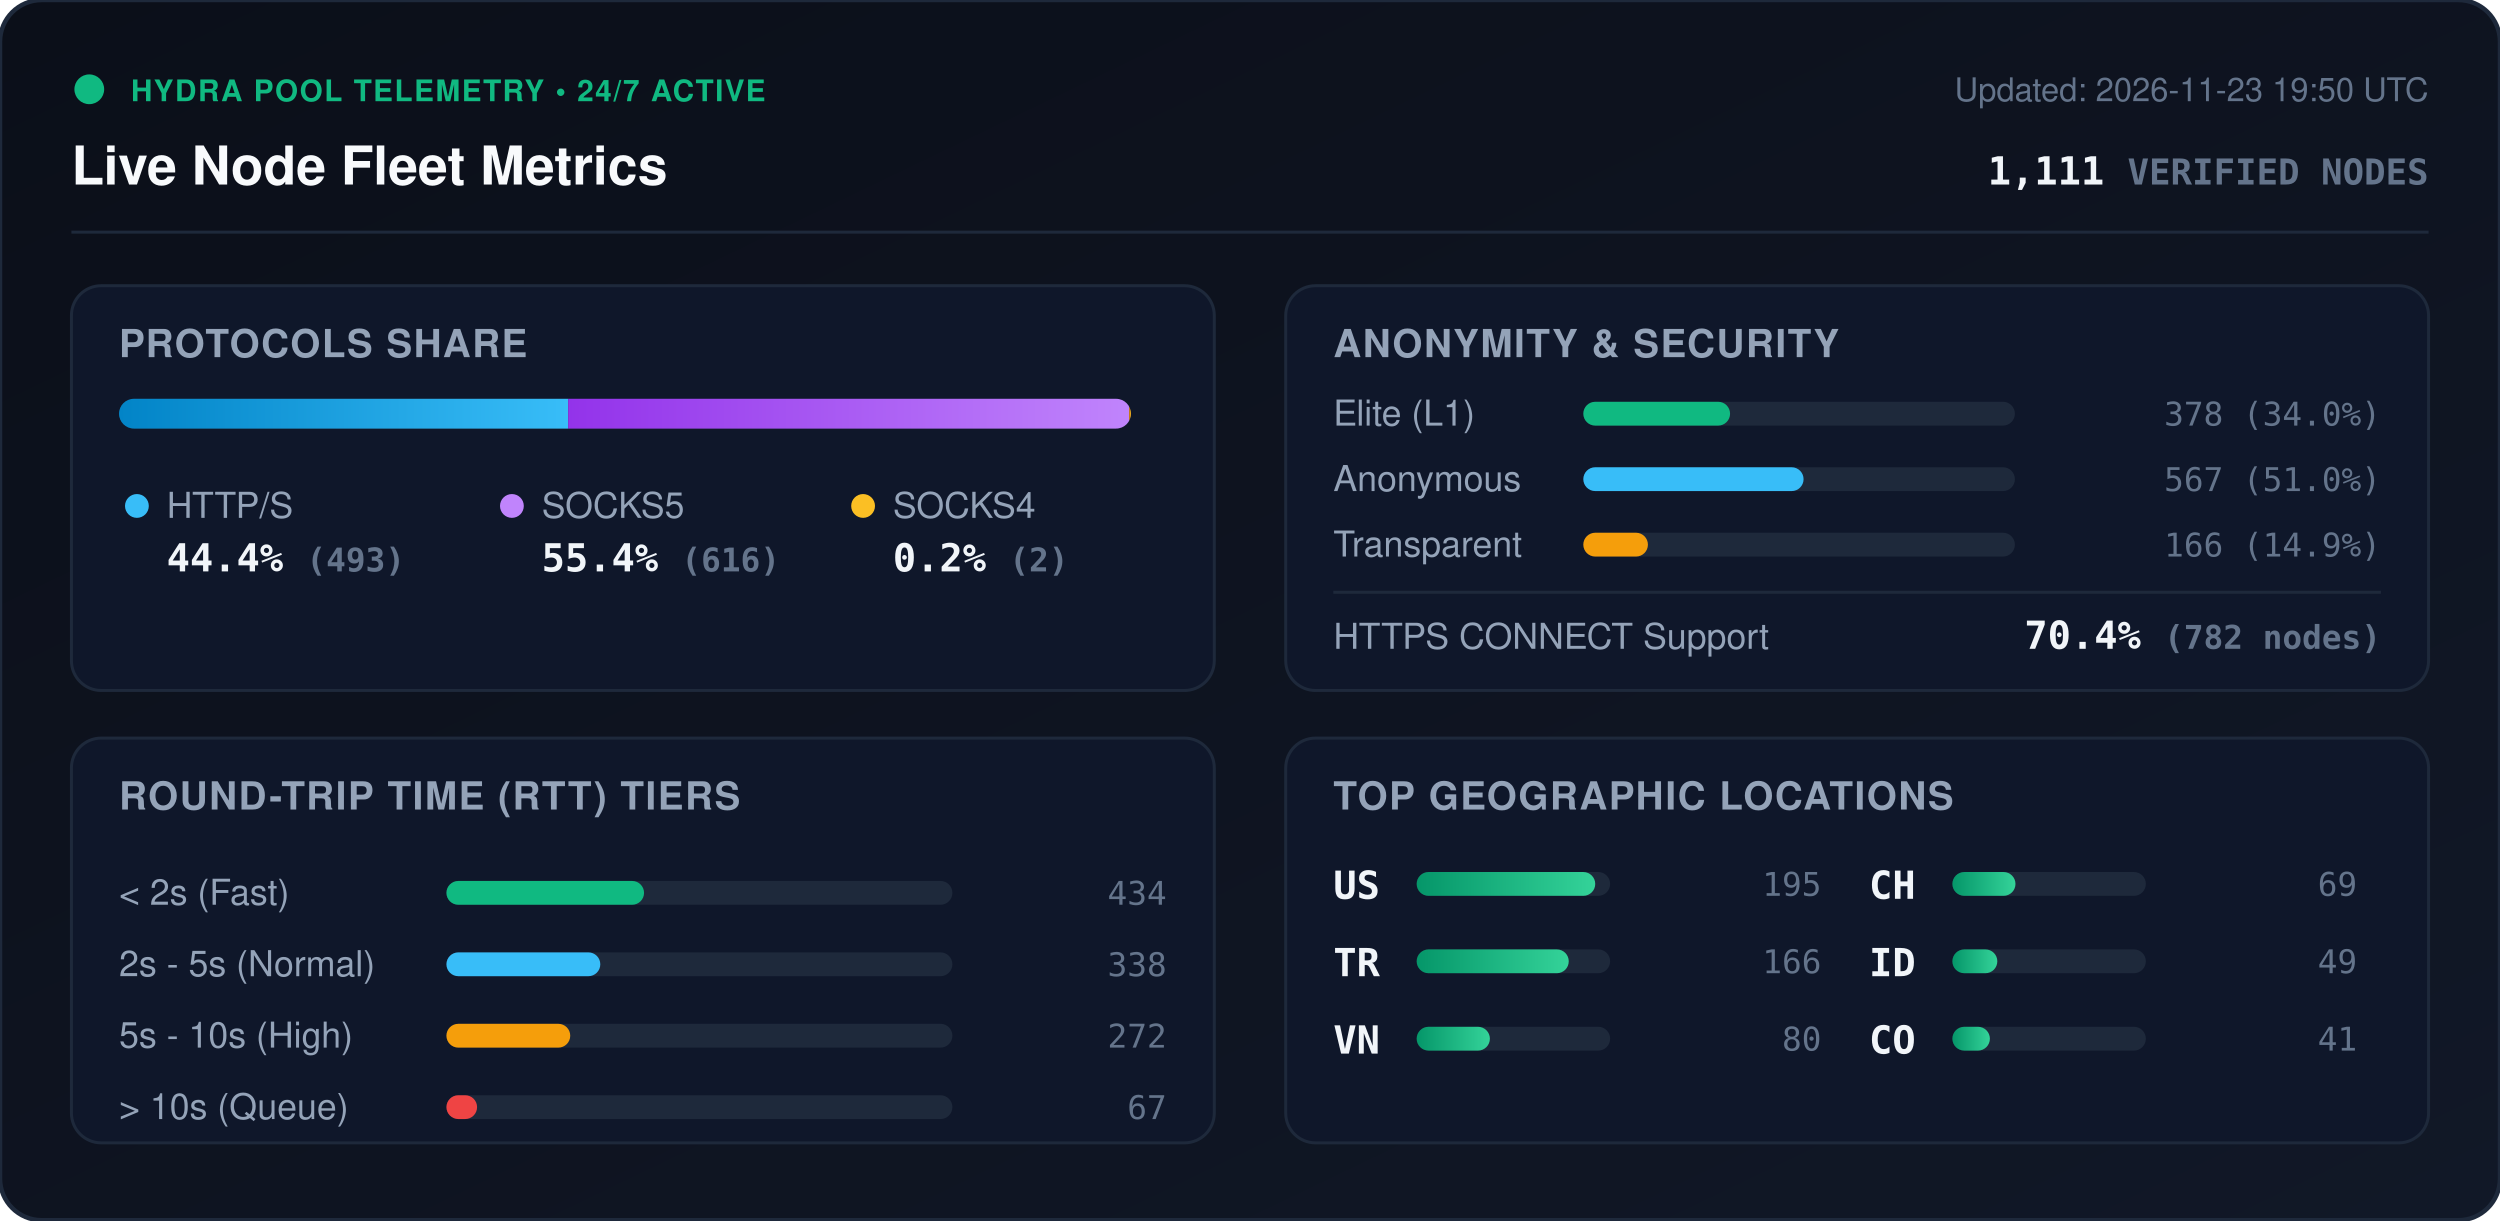
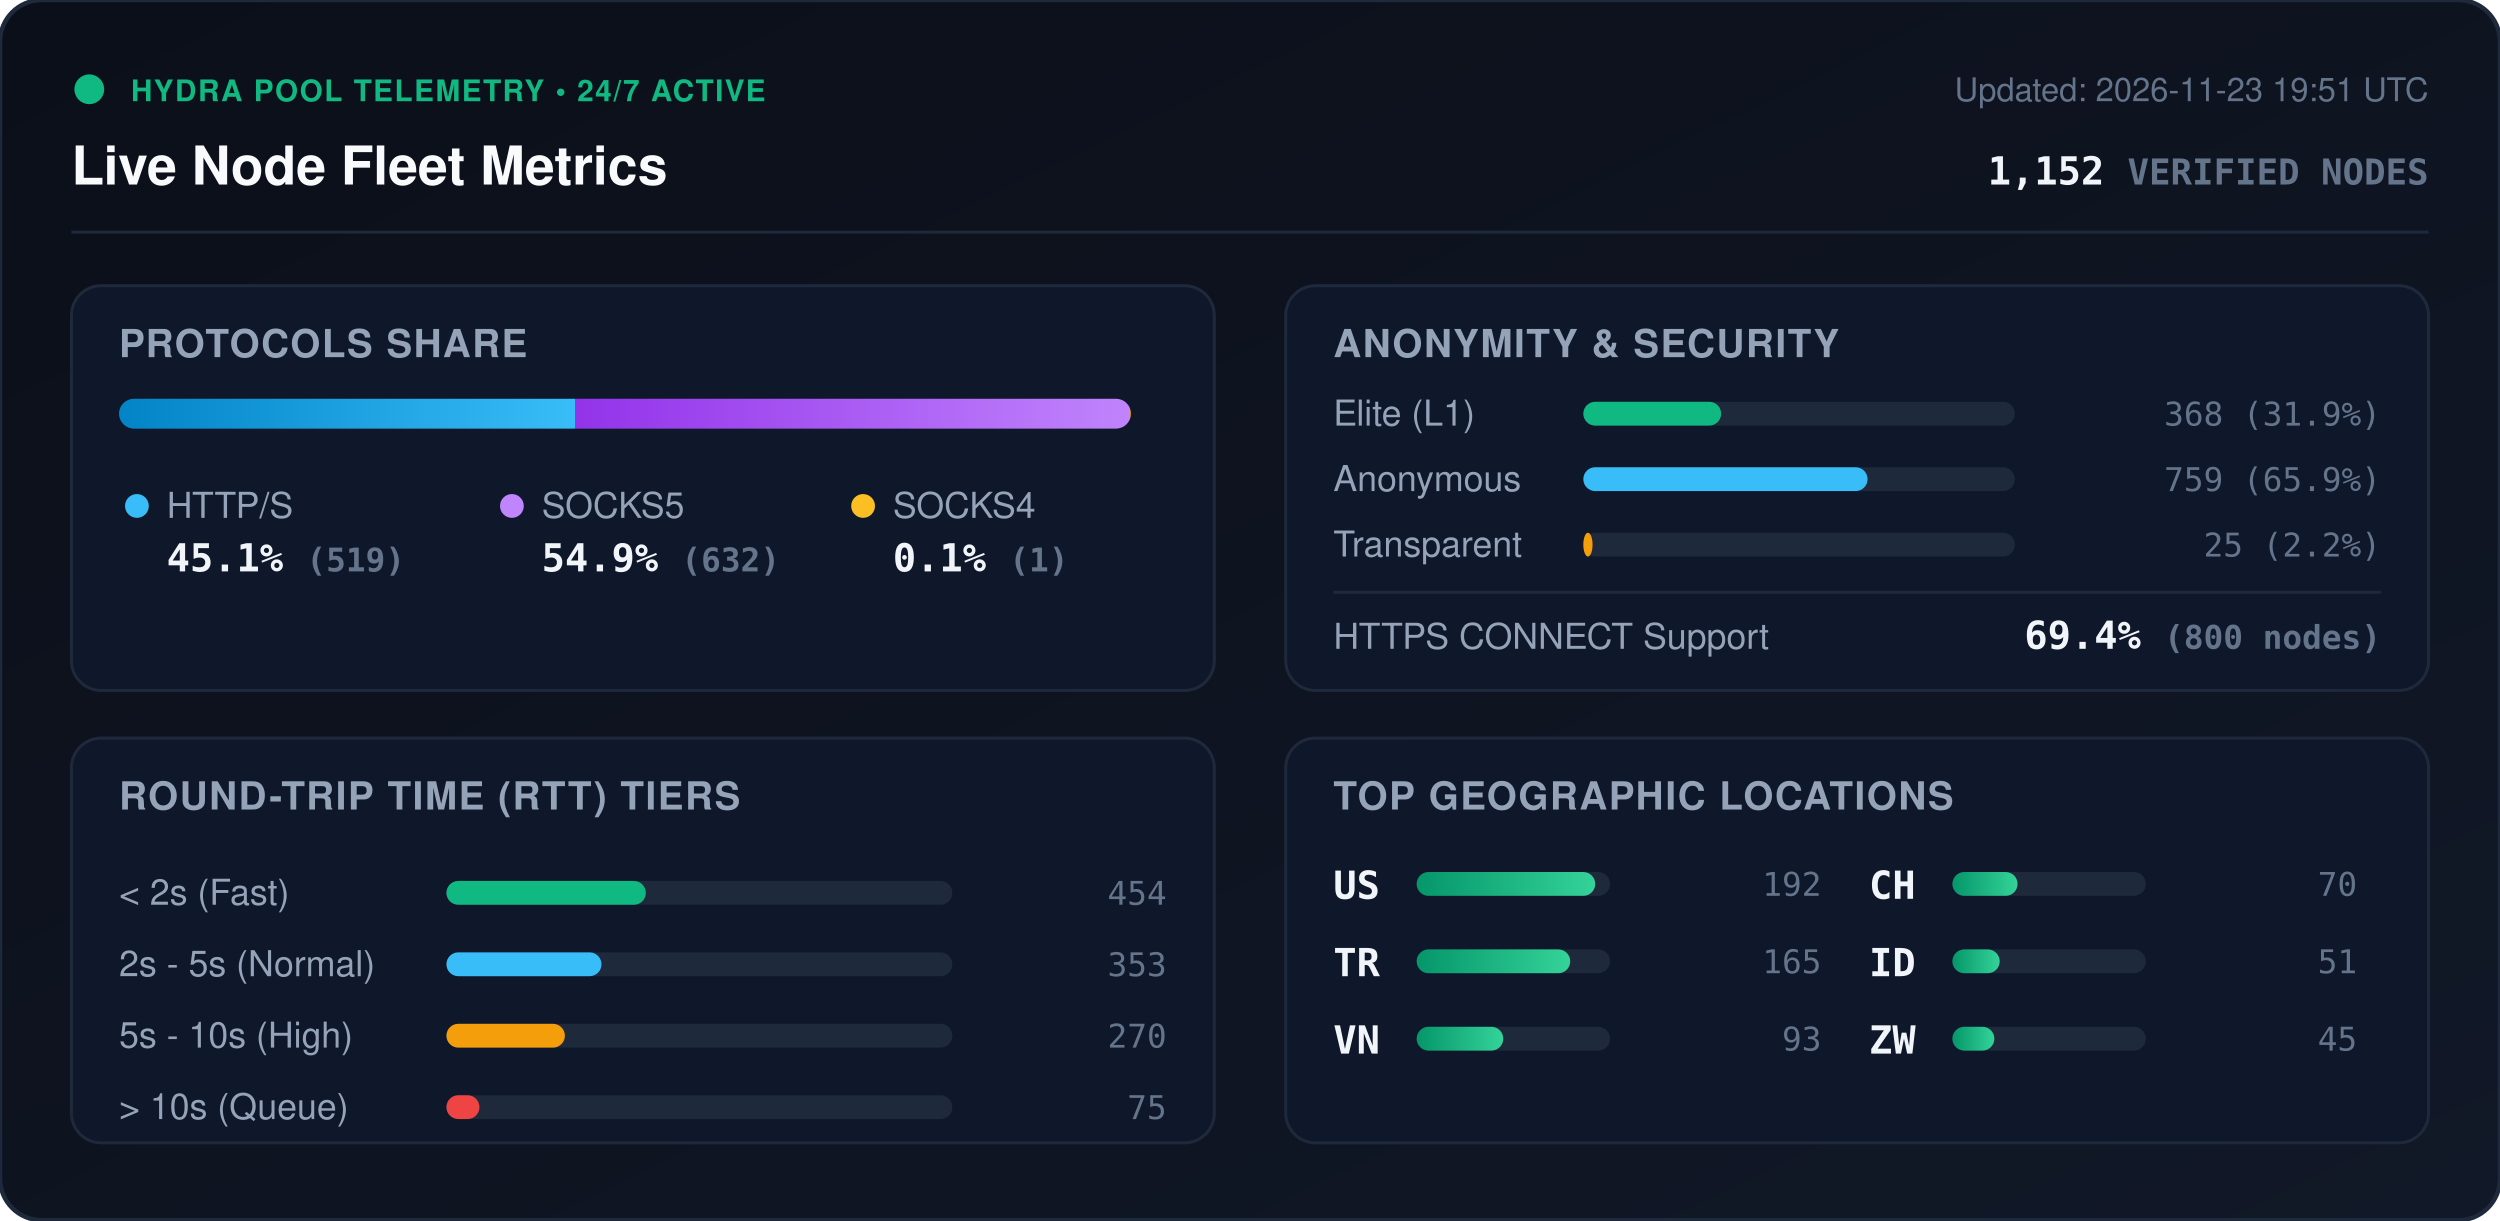
<svg xmlns="http://www.w3.org/2000/svg" viewBox="0 0 840 410" width="840" height="410" style="max-width: 100%; height: auto;">
  <defs>
    <linearGradient id="bg" x1="0%" y1="0%" x2="100%" y2="100%">
      <stop offset="0%" stop-color="#0b0f19" />
      <stop offset="100%" stop-color="#111827" />
    </linearGradient>
    <linearGradient id="bar-http" x1="0%" y1="0%" x2="100%" y2="0%">
      <stop offset="0%" stop-color="#0284c7" />
      <stop offset="100%" stop-color="#38bdf8" />
    </linearGradient>
    <linearGradient id="bar-socks5" x1="0%" y1="0%" x2="100%" y2="0%">
      <stop offset="0%" stop-color="#9333ea" />
      <stop offset="100%" stop-color="#c084fc" />
    </linearGradient>
    <linearGradient id="bar-socks4" x1="0%" y1="0%" x2="100%" y2="0%">
      <stop offset="0%" stop-color="#d97706" />
      <stop offset="100%" stop-color="#fbbf24" />
    </linearGradient>
    <linearGradient id="bar-green" x1="0%" y1="0%" x2="100%" y2="0%">
      <stop offset="0%" stop-color="#059669" />
      <stop offset="100%" stop-color="#34d399" />
    </linearGradient>
    <clipPath id="prog-track-clip">
      <rect width="340.0" height="10" rx="5" />
    </clipPath>
    <style>
      .title { font: 700 18px -apple-system, BlinkMacSystemFont, 'Segoe UI', Helvetica, Arial, sans-serif; fill: #f8fafc; }
      .sub { font: 500 11px -apple-system, BlinkMacSystemFont, 'Segoe UI', Helvetica, Arial, sans-serif; fill: #64748b; }
      .section-hdr { font: 600 13px -apple-system, BlinkMacSystemFont, 'Segoe UI', Helvetica, Arial, sans-serif; fill: #94a3b8; letter-spacing: 0.5px; }
      .metric-val { font: 700 13px -apple-system, BlinkMacSystemFont, 'Segoe UI', Helvetica, Arial, sans-serif; fill: #f1f5f9; }
      .metric-lbl { font: 500 12px -apple-system, BlinkMacSystemFont, 'Segoe UI', Helvetica, Arial, sans-serif; fill: #94a3b8; }
      .badge-txt { font: 700 10px -apple-system, BlinkMacSystemFont, 'Segoe UI', Helvetica, Arial, sans-serif; fill: #10b981; letter-spacing: 0.5px; }
      .mono { font-family: ui-monospace, SFMono-Regular, Menlo, Monaco, Consolas, monospace; }
      .pulse { animation: beacon 2s infinite ease-in-out; }
      @keyframes beacon { 0%, 100% { opacity: 1; } 50% { opacity: 0.35; } }
    </style>
  </defs>
  <rect width="840" height="410" rx="14" fill="url(#bg)" stroke="#1e293b" stroke-width="1.5" />
  <g transform="translate(24, 24)">
    <circle cx="6" cy="6" r="5" fill="#10b981" class="pulse" />
    <text x="20" y="10" class="badge-txt">HYDRA POOL TELEMETRY • 24/7 ACTIVE</text>
    <text x="0" y="38" class="title">Live Node Fleet Metrics</text>
-     <text x="792" y="10" text-anchor="end" class="sub">Updated: 2026-11-23 19:50 UTC</text>
-     <text x="792" y="38" text-anchor="end" class="metric-val mono" fill="#38bdf8">1,111 <tspan font-size="12" fill="#64748b">VERIFIED NODES</tspan>
+     <text x="792" y="10" text-anchor="end" class="sub">Updated: 2026-11-23 19:51 UTC</text>
+     <text x="792" y="38" text-anchor="end" class="metric-val mono" fill="#38bdf8">1,152 <tspan font-size="12" fill="#64748b">VERIFIED NODES</tspan>
    </text>
  </g>
  <line x1="24" y1="78" x2="816" y2="78" stroke="#1e293b" stroke-width="1" />
  <g transform="translate(24, 96)">
    <rect width="384" height="136" rx="10" fill="#0f172a" stroke="#1e293b" />
    <text x="16" y="24" class="section-hdr">PROTOCOLS SHARE</text>
    <g transform="translate(16, 38)">
      <rect width="340.0" height="10" rx="5" fill="#1e293b" />
      <g clip-path="url(#prog-track-clip)">
-         <rect x="0" width="150.9" height="10" fill="url(#bar-http)" />
-         <rect x="150.9" width="188.5" height="10" fill="url(#bar-socks5)" />
-         <rect x="339.4" width="0.6" height="10" fill="url(#bar-socks4)" />
+         <rect x="0" width="153.2" height="10" fill="url(#bar-http)" />
+         <rect x="153.2" width="186.5" height="10" fill="url(#bar-socks5)" />
+         <rect x="339.7" width="0.3" height="10" fill="url(#bar-socks4)" />
      </g>
    </g>
    <g transform="translate(16, 68)">
      <circle cx="6" cy="6" r="4" fill="#38bdf8" />
      <text x="16" y="10" class="metric-lbl">HTTP/S</text>
-       <text x="16" y="28" class="metric-val mono">44.4% <tspan font-size="11" fill="#64748b">(493)</tspan>
+       <text x="16" y="28" class="metric-val mono">45.1% <tspan font-size="11" fill="#64748b">(519)</tspan>
      </text>
      <circle cx="132" cy="6" r="4" fill="#c084fc" />
      <text x="142" y="10" class="metric-lbl">SOCKS5</text>
-       <text x="142" y="28" class="metric-val mono">55.4% <tspan font-size="11" fill="#64748b">(616)</tspan>
+       <text x="142" y="28" class="metric-val mono">54.9% <tspan font-size="11" fill="#64748b">(632)</tspan>
      </text>
      <circle cx="250" cy="6" r="4" fill="#fbbf24" />
      <text x="260" y="10" class="metric-lbl">SOCKS4</text>
-       <text x="260" y="28" class="metric-val mono">0.2% <tspan font-size="11" fill="#64748b">(2)</tspan>
+       <text x="260" y="28" class="metric-val mono">0.1% <tspan font-size="11" fill="#64748b">(1)</tspan>
      </text>
    </g>
  </g>
  <g transform="translate(432, 96)">
    <rect width="384" height="136" rx="10" fill="#0f172a" stroke="#1e293b" />
    <text x="16" y="24" class="section-hdr">ANONYMITY &amp; SECURITY</text>
    <text x="16" y="47" class="metric-lbl">Elite (L1)</text>
    <rect x="100" y="39" width="145.0" height="8" rx="4" fill="#1e293b" />
-     <rect x="100" y="39" width="49.3" height="8" rx="4" fill="#10b981" />
-     <text x="368" y="47" text-anchor="end" class="mono sub" fill="#e2e8f0">378 (34.0%)</text>
+     <rect x="100" y="39" width="46.3" height="8" rx="4" fill="#10b981" />
+     <text x="368" y="47" text-anchor="end" class="mono sub" fill="#e2e8f0">368 (31.9%)</text>
    <text x="16" y="69" class="metric-lbl">Anonymous</text>
    <rect x="100" y="61" width="145.0" height="8" rx="4" fill="#1e293b" />
-     <rect x="100" y="61" width="74.0" height="8" rx="4" fill="#38bdf8" />
-     <text x="368" y="69" text-anchor="end" class="mono sub" fill="#e2e8f0">567 (51.0%)</text>
+     <rect x="100" y="61" width="95.5" height="8" rx="4" fill="#38bdf8" />
+     <text x="368" y="69" text-anchor="end" class="mono sub" fill="#e2e8f0">759 (65.9%)</text>
    <text x="16" y="91" class="metric-lbl">Transparent</text>
    <rect x="100" y="83" width="145.0" height="8" rx="4" fill="#1e293b" />
-     <rect x="100" y="83" width="21.7" height="8" rx="4" fill="#f59e0b" />
-     <text x="368" y="91" text-anchor="end" class="mono sub" fill="#e2e8f0">166 (14.9%)</text>
+     <rect x="100" y="83" width="3.1" height="8" rx="4" fill="#f59e0b" />
+     <text x="368" y="91" text-anchor="end" class="mono sub" fill="#e2e8f0">25 (2.2%)</text>
    <line x1="16" y1="103" x2="368" y2="103" stroke="#1e293b" stroke-width="1" />
    <text x="16" y="122" class="metric-lbl">HTTPS CONNECT Support</text>
-     <text x="368" y="122" text-anchor="end" class="metric-val mono" fill="#34d399">70.4% <tspan font-size="11" fill="#64748b">(782 nodes)</tspan>
+     <text x="368" y="122" text-anchor="end" class="metric-val mono" fill="#34d399">69.4% <tspan font-size="11" fill="#64748b">(800 nodes)</tspan>
    </text>
  </g>
  <g transform="translate(24, 248)">
    <rect width="384" height="136" rx="10" fill="#0f172a" stroke="#1e293b" />
    <text x="16" y="24" class="section-hdr">ROUND-TRIP TIME (RTT) TIERS</text>
    <g transform="translate(16, 42)">
      <text x="0" y="14" class="metric-lbl">&lt; 2s (Fast)</text>
      <rect x="110" y="6" width="170" height="8" rx="4" fill="#1e293b" />
-       <rect x="110" y="6" width="66.4" height="8" rx="4" fill="#10b981" />
-       <text x="352" y="14" text-anchor="end" class="mono sub">434</text>
+       <rect x="110" y="6" width="67.0" height="8" rx="4" fill="#10b981" />
+       <text x="352" y="14" text-anchor="end" class="mono sub">454</text>
      <text x="0" y="38" class="metric-lbl">2s - 5s (Normal)</text>
      <rect x="110" y="30" width="170" height="8" rx="4" fill="#1e293b" />
-       <rect x="110" y="30" width="51.7" height="8" rx="4" fill="#38bdf8" />
-       <text x="352" y="38" text-anchor="end" class="mono sub">338</text>
+       <rect x="110" y="30" width="52.1" height="8" rx="4" fill="#38bdf8" />
+       <text x="352" y="38" text-anchor="end" class="mono sub">353</text>
      <text x="0" y="62" class="metric-lbl">5s - 10s (High)</text>
      <rect x="110" y="54" width="170" height="8" rx="4" fill="#1e293b" />
-       <rect x="110" y="54" width="41.6" height="8" rx="4" fill="#f59e0b" />
-       <text x="352" y="62" text-anchor="end" class="mono sub">272</text>
+       <rect x="110" y="54" width="39.8" height="8" rx="4" fill="#f59e0b" />
+       <text x="352" y="62" text-anchor="end" class="mono sub">270</text>
      <text x="0" y="86" class="metric-lbl">&gt; 10s (Queue)</text>
      <rect x="110" y="78" width="170" height="8" rx="4" fill="#1e293b" />
-       <rect x="110" y="78" width="10.3" height="8" rx="4" fill="#ef4444" />
-       <text x="352" y="86" text-anchor="end" class="mono sub">67</text>
+       <rect x="110" y="78" width="11.1" height="8" rx="4" fill="#ef4444" />
+       <text x="352" y="86" text-anchor="end" class="mono sub">75</text>
    </g>
  </g>
  <g transform="translate(432, 248)">
    <rect width="384" height="136" rx="10" fill="#0f172a" stroke="#1e293b" />
    <text x="16" y="24" class="section-hdr">TOP GEOGRAPHIC LOCATIONS</text>
    <g transform="translate(16, 42)">
      <g transform="translate(0, 0)">
        <text x="0" y="12" class="mono metric-val" font-size="12">US</text>
        <rect x="28" y="3" width="65" height="8" rx="4" fill="#1e293b" />
        <rect x="28" y="3" width="60.0" height="8" rx="4" fill="url(#bar-green)" />
-         <text x="164" y="11" text-anchor="end" class="mono sub">195</text>
+         <text x="164" y="11" text-anchor="end" class="mono sub">192</text>
      </g>
      <g transform="translate(0, 26)">
        <text x="0" y="12" class="mono metric-val" font-size="12">TR</text>
        <rect x="28" y="3" width="65" height="8" rx="4" fill="#1e293b" />
-         <rect x="28" y="3" width="51.1" height="8" rx="4" fill="url(#bar-green)" />
-         <text x="164" y="11" text-anchor="end" class="mono sub">166</text>
+         <rect x="28" y="3" width="51.6" height="8" rx="4" fill="url(#bar-green)" />
+         <text x="164" y="11" text-anchor="end" class="mono sub">165</text>
      </g>
      <g transform="translate(0, 52)">
        <text x="0" y="12" class="mono metric-val" font-size="12">VN</text>
        <rect x="28" y="3" width="65" height="8" rx="4" fill="#1e293b" />
-         <rect x="28" y="3" width="24.6" height="8" rx="4" fill="url(#bar-green)" />
-         <text x="164" y="11" text-anchor="end" class="mono sub">80</text>
+         <rect x="28" y="3" width="29.1" height="8" rx="4" fill="url(#bar-green)" />
+         <text x="164" y="11" text-anchor="end" class="mono sub">93</text>
      </g>
      <g transform="translate(180, 0)">
        <text x="0" y="12" class="mono metric-val" font-size="12">CH</text>
        <rect x="28" y="3" width="65" height="8" rx="4" fill="#1e293b" />
-         <rect x="28" y="3" width="21.2" height="8" rx="4" fill="url(#bar-green)" />
-         <text x="164" y="11" text-anchor="end" class="mono sub">69</text>
+         <rect x="28" y="3" width="21.9" height="8" rx="4" fill="url(#bar-green)" />
+         <text x="164" y="11" text-anchor="end" class="mono sub">70</text>
      </g>
      <g transform="translate(180, 26)">
        <text x="0" y="12" class="mono metric-val" font-size="12">ID</text>
        <rect x="28" y="3" width="65" height="8" rx="4" fill="#1e293b" />
-         <rect x="28" y="3" width="15.1" height="8" rx="4" fill="url(#bar-green)" />
-         <text x="164" y="11" text-anchor="end" class="mono sub">49</text>
+         <rect x="28" y="3" width="15.9" height="8" rx="4" fill="url(#bar-green)" />
+         <text x="164" y="11" text-anchor="end" class="mono sub">51</text>
      </g>
      <g transform="translate(180, 52)">
-         <text x="0" y="12" class="mono metric-val" font-size="12">CO</text>
+         <text x="0" y="12" class="mono metric-val" font-size="12">ZW</text>
        <rect x="28" y="3" width="65" height="8" rx="4" fill="#1e293b" />
-         <rect x="28" y="3" width="12.6" height="8" rx="4" fill="url(#bar-green)" />
-         <text x="164" y="11" text-anchor="end" class="mono sub">41</text>
+         <rect x="28" y="3" width="14.1" height="8" rx="4" fill="url(#bar-green)" />
+         <text x="164" y="11" text-anchor="end" class="mono sub">45</text>
      </g>
    </g>
  </g>
</svg>
